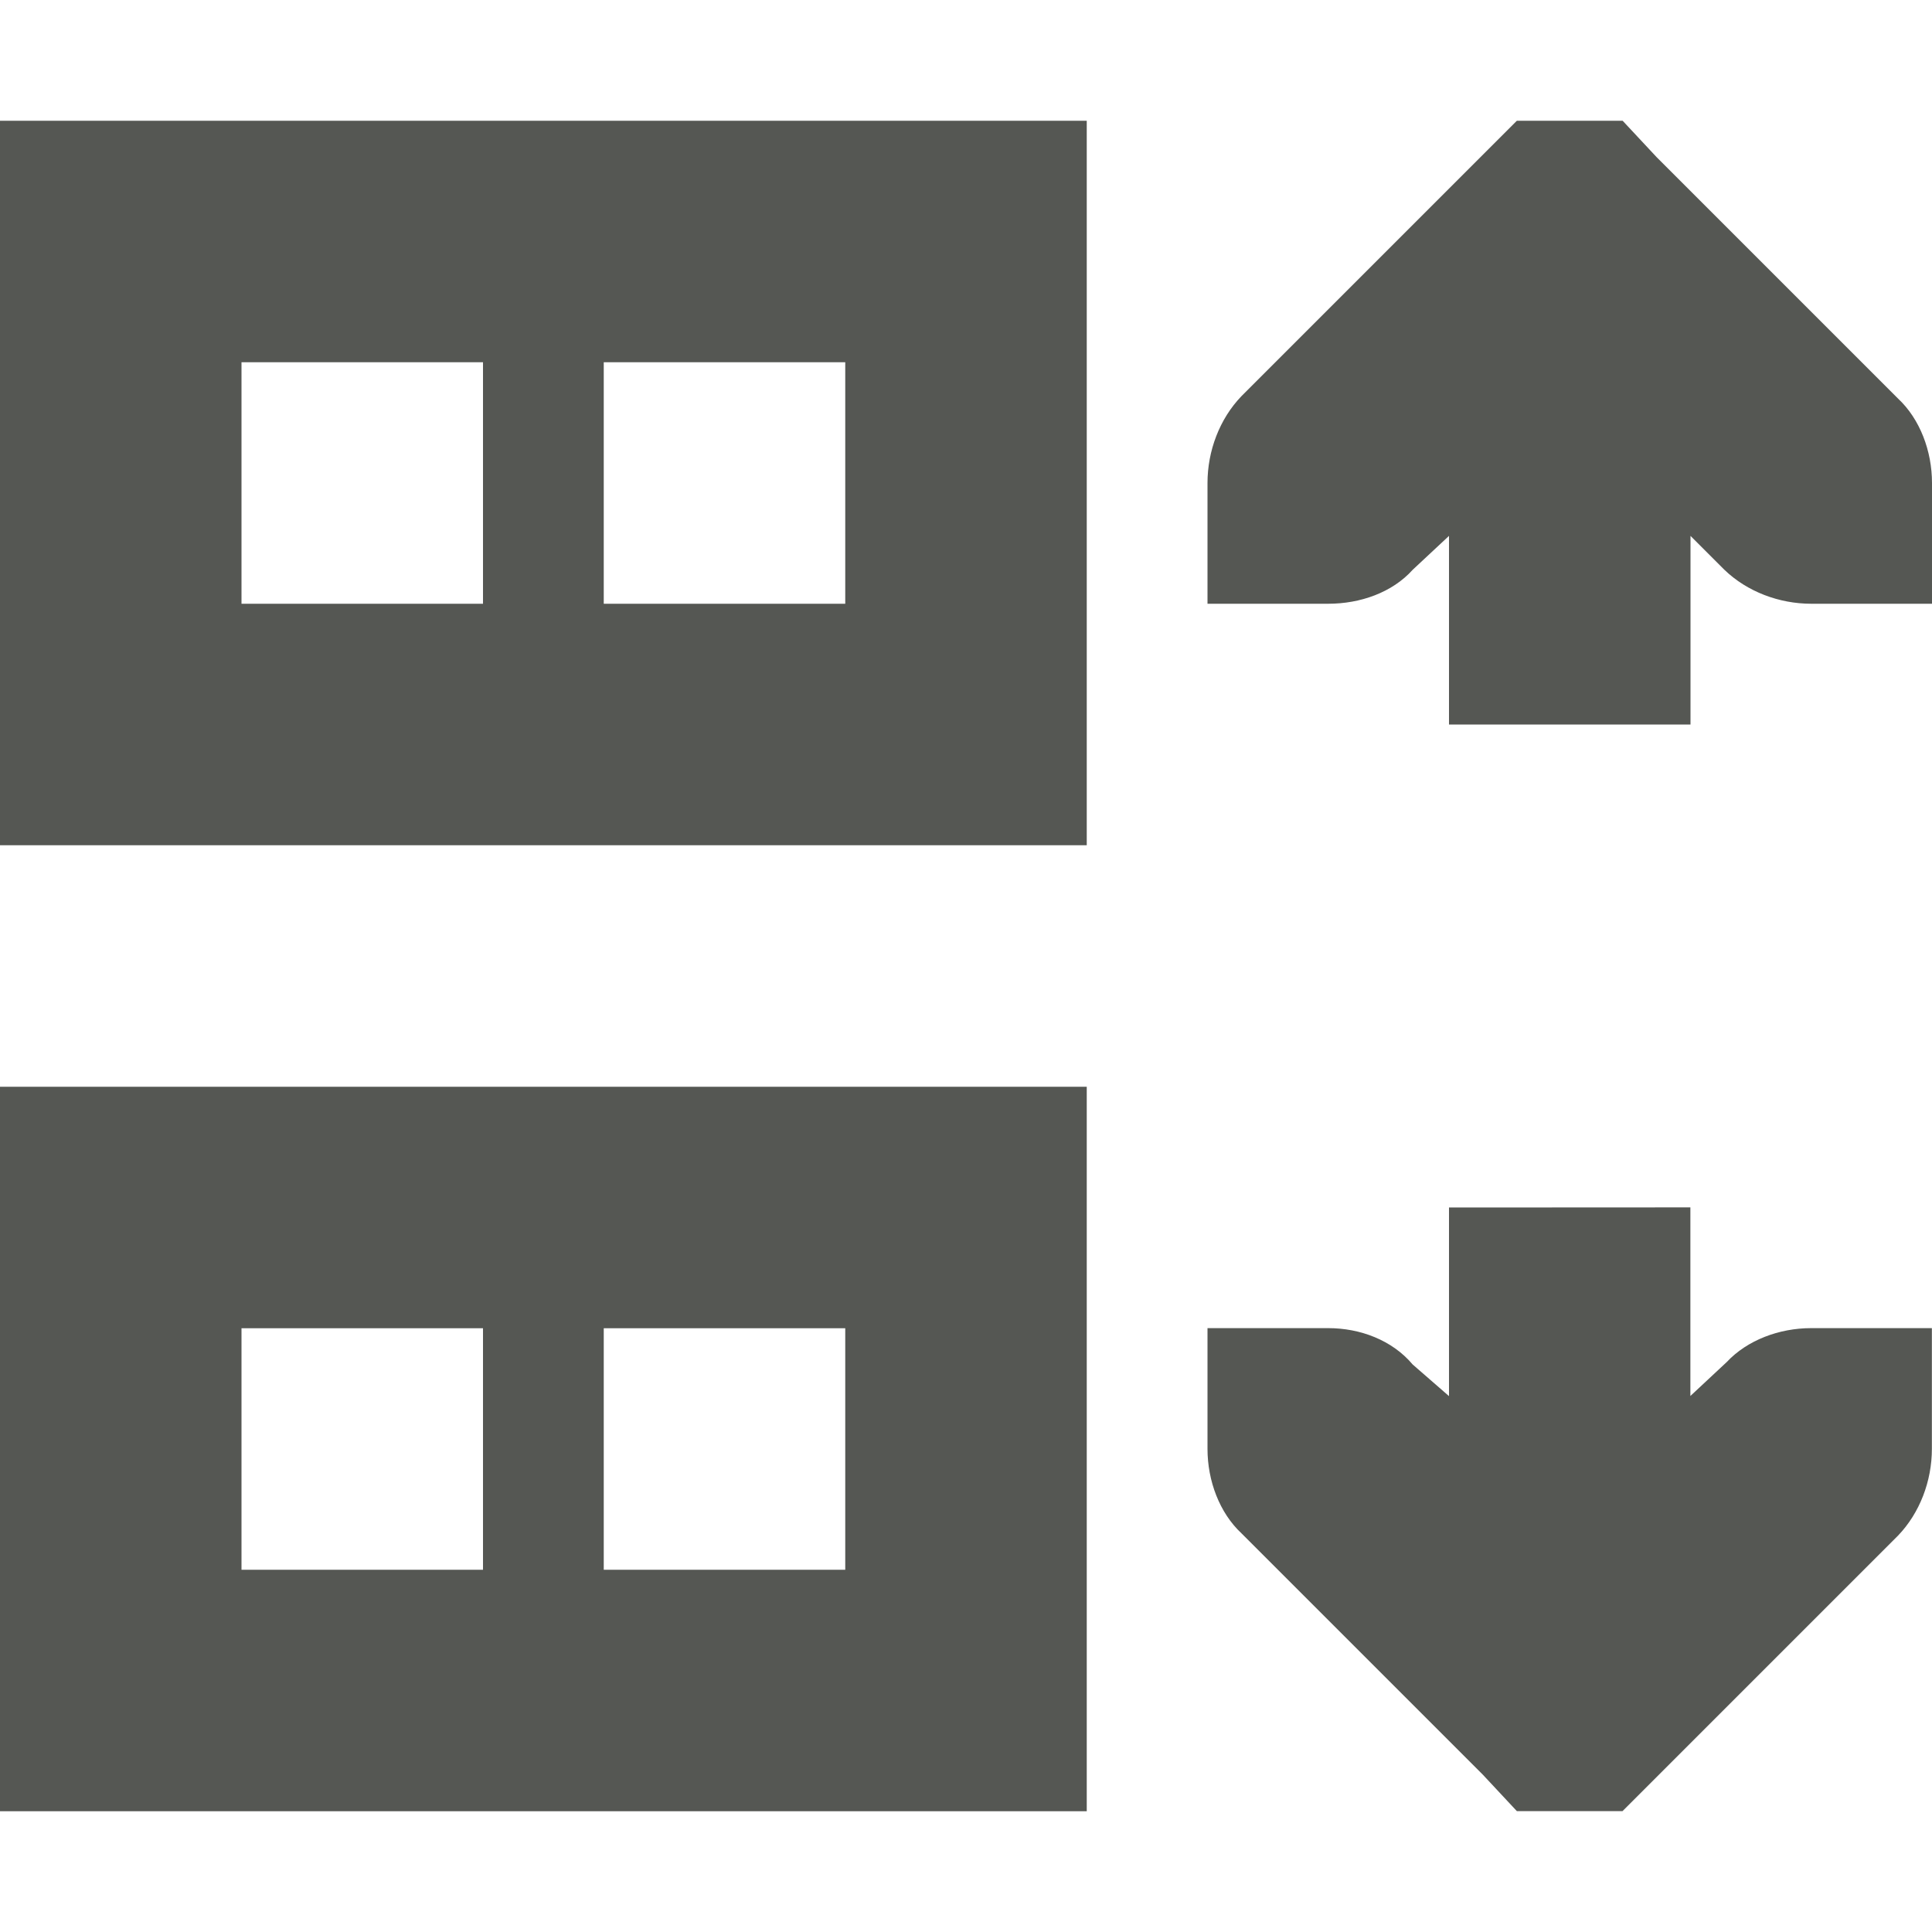
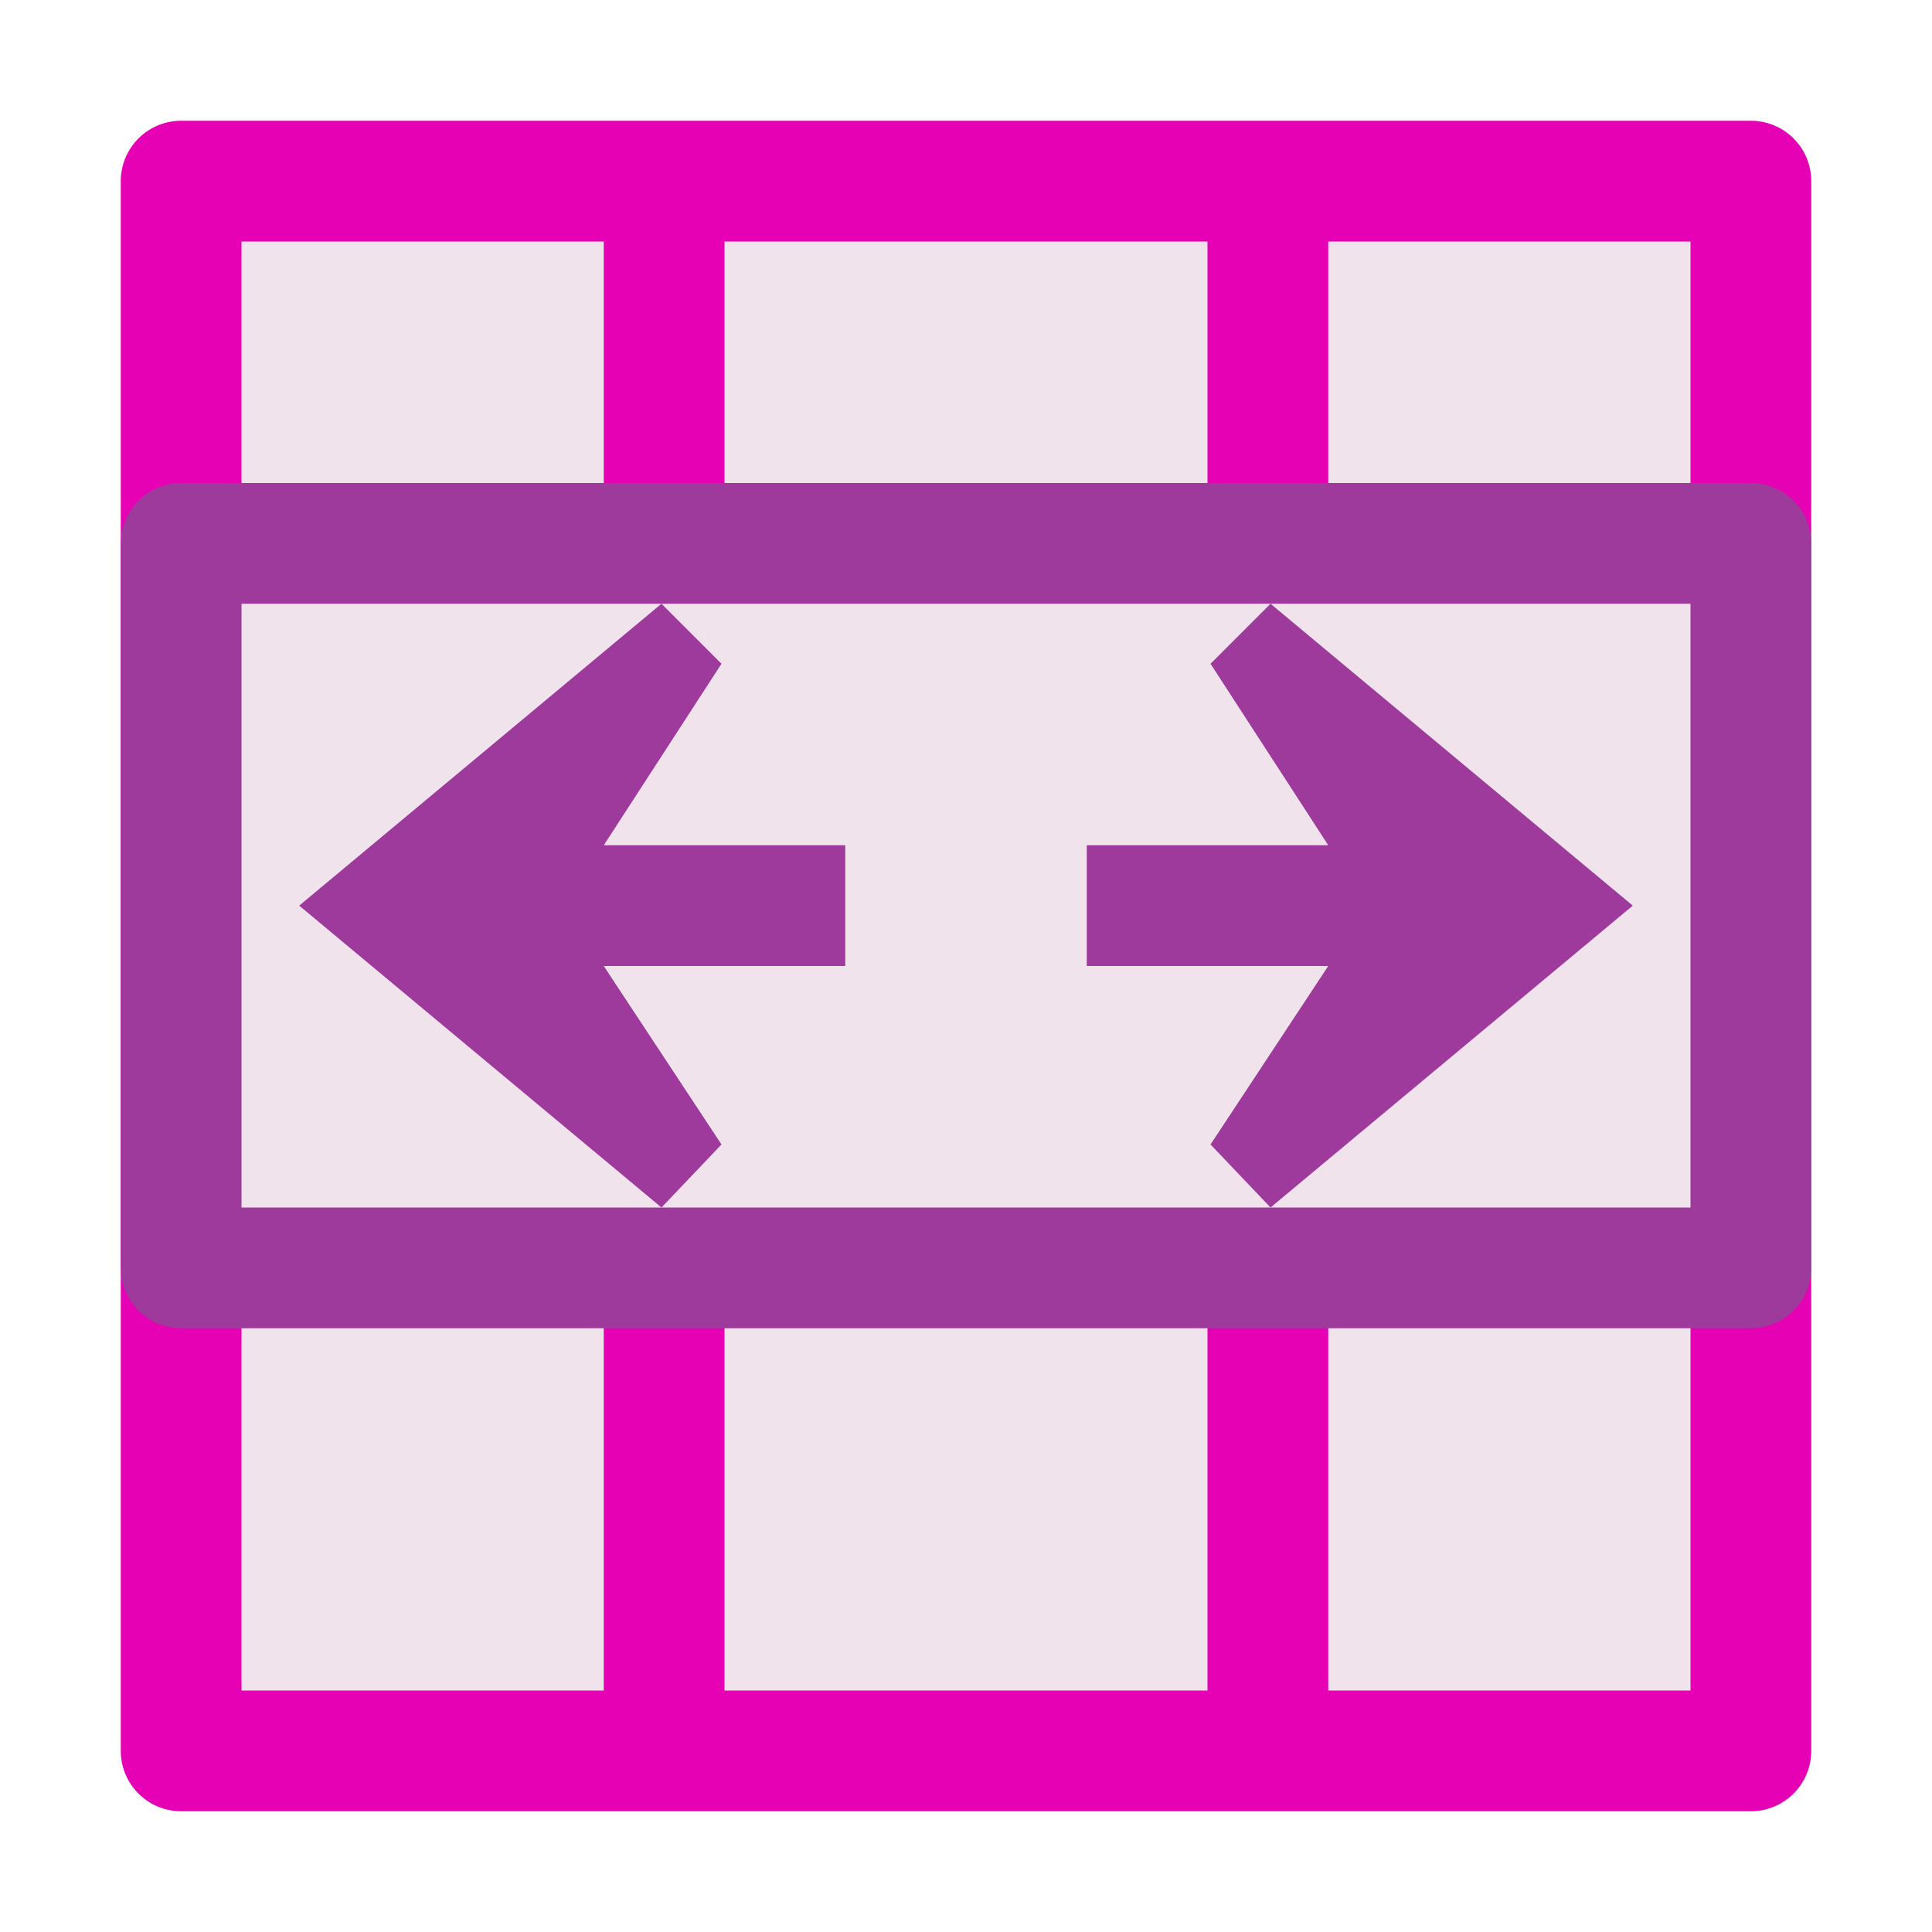
- <svg xmlns="http://www.w3.org/2000/svg" viewBox="0 0 16 16">
-   <path d="m0 1v6h9v-6zm12.562 0-.281.281-2 2c-.181.188-.281.453-.281.719v1h1c.265 0 .53-.093.699-.281l.301-.281v.562 1h2v-1-.562l.281.281c.188.181.453.281.719.281h1v-1c0-.265-.1-.53-.281-.699l-2-2-.281-.301zm-10.562 2h2v2h-2zm3 0h2v2h-2zm-5 6v6h9v-6zm12 1v1 .562l-.301-.262c-.169-.201-.434-.301-.699-.301h-1v1c0 .265.1.53.281.699l2 2 .281.301h.875l.281-.281 2-2c.181-.188.281-.453.281-.719v-1h-1c-.265 0-.53.1-.699.281l-.301.281v-.562-1zm-10 1h2v2h-2zm3 0h2v2h-2z" fill="#555753" />
+ <svg xmlns="http://www.w3.org/2000/svg" xmlns:xlink="http://www.w3.org/1999/xlink" height="16" width="16" version="1.1" id="svg39">
+   <defs id="defs43" />
+   <linearGradient id="a" gradientTransform="matrix(1.07695,0,0,1.30438,2.256411,-0.351998)" gradientUnits="userSpaceOnUse" x1="46.048" x2="46.048" y1="128.017" y2="16.62">
+     <stop offset="0" stop-color="#c7cdd7" id="stop2" />
+     <stop offset="1" stop-color="#fff" id="stop4" />
+   </linearGradient>
+   <linearGradient id="b" gradientUnits="userSpaceOnUse" x1="67.267" x2="67.267" y1="288.201" y2="-56">
+     <stop offset="0" id="stop7" />
+     <stop offset="1" stop-color="#fff" id="stop9" />
+   </linearGradient>
+   <linearGradient id="c" gradientTransform="matrix(1.826133,0,0,1.737315,-45.56521,-41.7219)" gradientUnits="userSpaceOnUse" x1="58.665" x2="58.665" y1="53.335" y2="48.002">
+     <stop offset="0" stop-color="#f1f1f1" id="stop12" />
+     <stop offset="1" stop-color="#fff" id="stop14" />
+   </linearGradient>
+   <linearGradient id="d" gradientUnits="userSpaceOnUse" x1="121.177" x2="47.288" xlink:href="#f" y1="57.786" y2="57.786" />
+   <linearGradient id="e" gradientUnits="userSpaceOnUse" x1="56" x2="56" xlink:href="#f" y1="88" y2="48.995" />
+   <linearGradient id="f">
+     <stop offset="0" stop-color="#ef0909" id="stop19" />
+     <stop offset="1" stop-color="#fcceae" id="stop21" />
+   </linearGradient>
+   <linearGradient id="g" gradientTransform="matrix(-1,0,0,1,119.9799,32)" gradientUnits="userSpaceOnUse" x1="113.157" x2="39.268" xlink:href="#f" y1="25.786" y2="25.786" />
+   <path style="fill:#f0e3ec;stroke:#e602b4;stroke-width:1px;stroke-linecap:round;stroke-linejoin:round;stroke-opacity:1" d="m 1.5,1.5 h 13 v 13 h -13 v -13" id="path864" />
+   <path style="fill:none;stroke:#e602b4;stroke-width:1px;stroke-linecap:butt;stroke-linejoin:miter;stroke-opacity:1" d="m 5.5,1.5 v 13" id="path868" />
+   <path style="fill:none;stroke:#e602b4;stroke-width:1px;stroke-linecap:butt;stroke-linejoin:miter;stroke-opacity:1" d="m 10.5,1.5 v 13" id="path870" />
+   <path id="path869" d="m 1.5,4.5 h 13 V 10.5 H 1.5 V 4.5" style="fill:#f0e3ec;stroke:#9d3a9b;stroke-width:1px;stroke-linecap:round;stroke-linejoin:round;stroke-opacity:1" />
+   <path style="fill:#9d3a9b;fill-rule:evenodd;stroke-width:0.125" id="path871" d="m 2.478,7.5 3,-2.5 L 5.975,5.497 5,7 H 7 V 8 H 5 L 5.975,9.478 5.478,10 Z" />
+   <path d="m 13.522,7.5 -3,-2.5 L 10.025,5.497 11,7 H 9 V 8 h 2 L 10.025,9.478 10.522,10 Z" id="path873" style="fill:#9d3a9b;fill-rule:evenodd;stroke-width:0.125" />
</svg>
